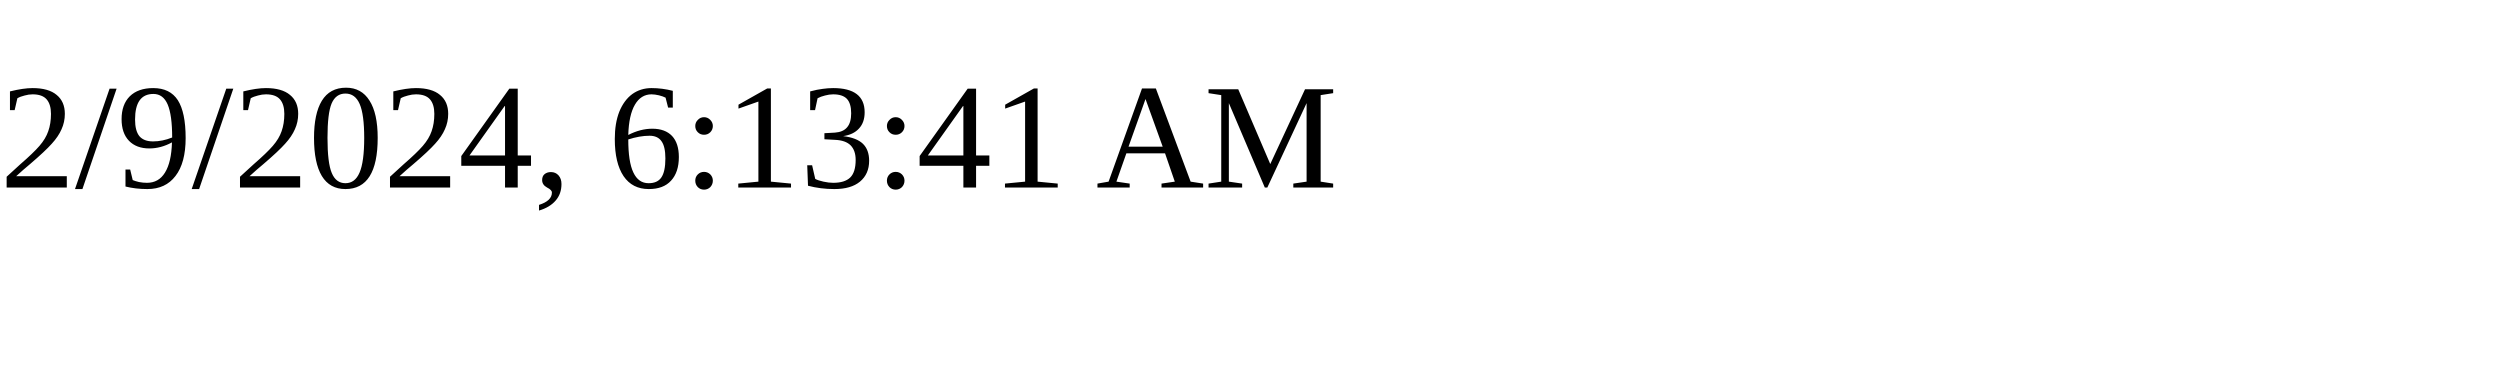
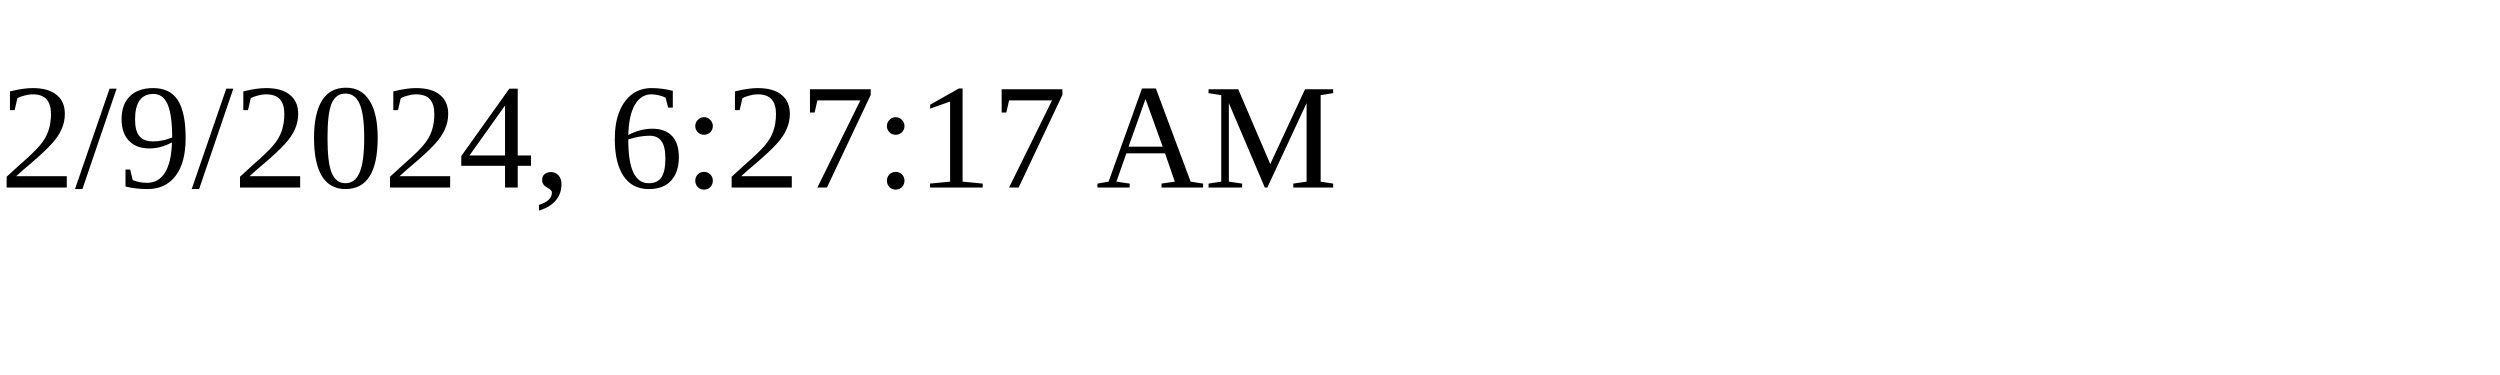
<svg xmlns="http://www.w3.org/2000/svg" height="30" width="200">
-   <text x="0" y="15">2/9/2024, 6:13:41 AM</text>
+   <text x="0" y="15">2/9/2024, 6:27:17 AM</text>
</svg>
